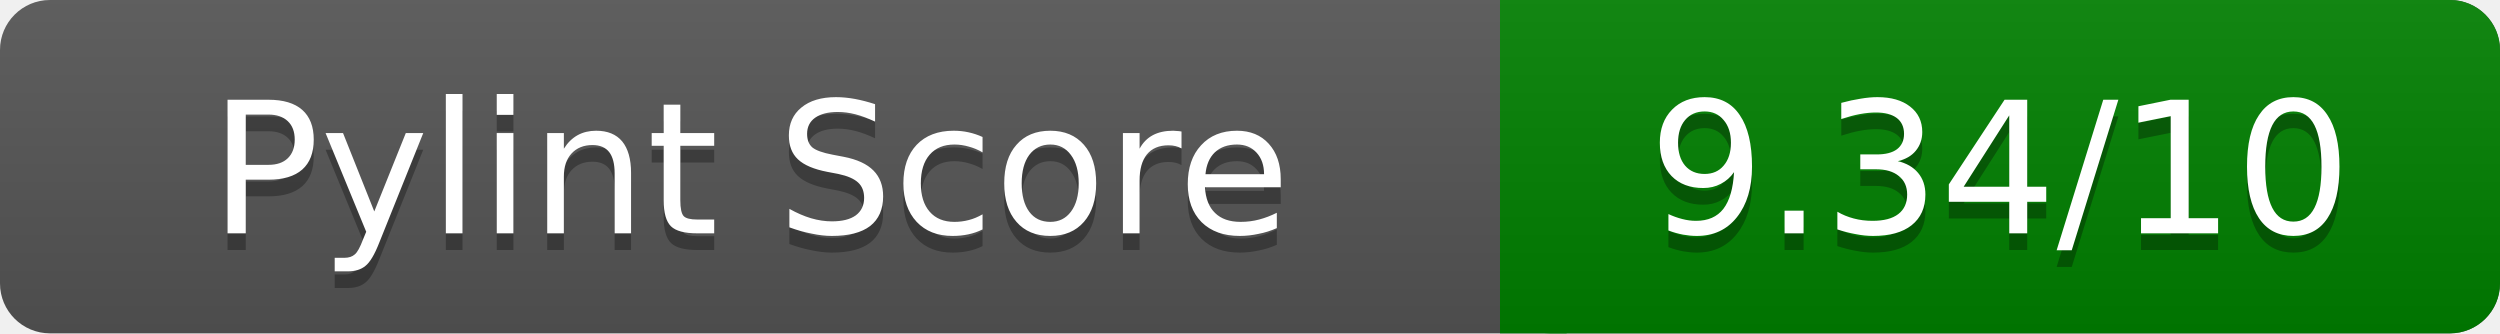
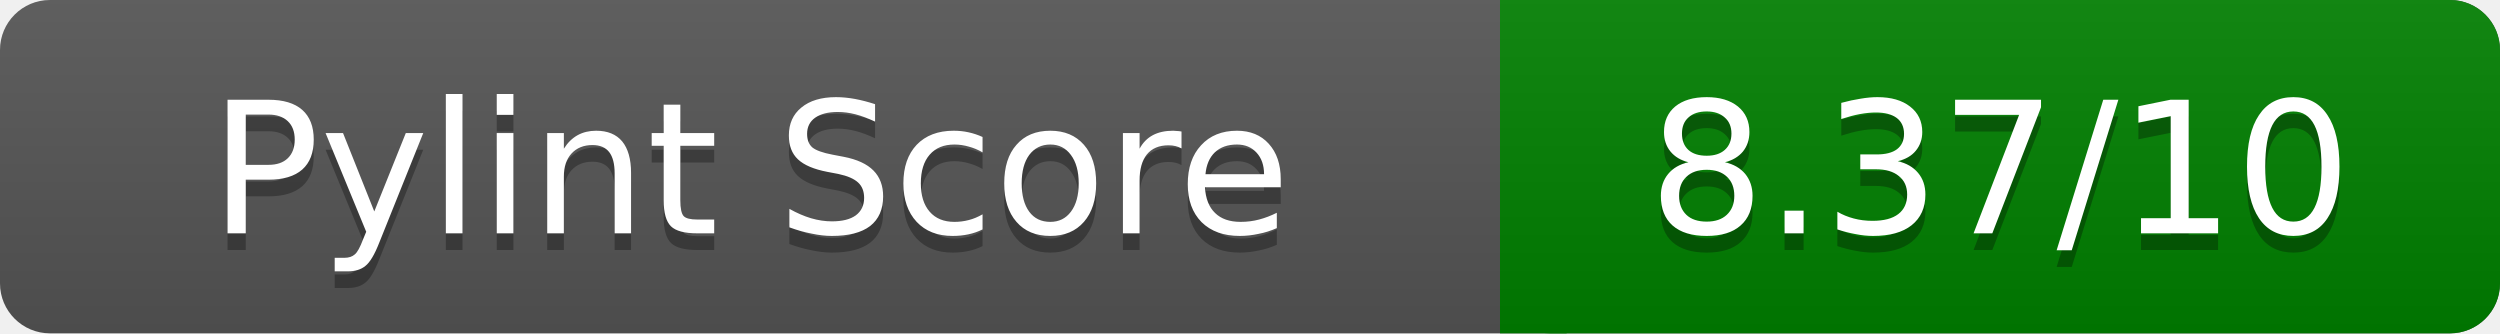
<svg xmlns="http://www.w3.org/2000/svg" width="150" height="20" role="img" aria-label="Pylint Score">
  <linearGradient id="a" x2="0" y2="100%">
    <stop offset="0" stop-color="#bbb" stop-opacity=".1" />
    <stop offset="1" stop-opacity=".1" />
  </linearGradient>
  <rect rx="3" width="150" height="20" fill="#555" />
  <rect rx="3" x="90" width="60" height="20" fill="green" />
  <path fill="green" d="M90 0h4v20h-4z" />
  <rect rx="3" width="150" height="20" fill="url(#a)" />
  <g fill="#fff" text-anchor="middle" font-family="Verdana,DejaVu Sans,sans-serif" font-size="11">
    <text x="45" y="15" fill="#010101" fill-opacity=".3">Pylint Score</text>
    <text x="45" y="14">Pylint Score</text>
-     <text x="120" y="15" fill="#010101" fill-opacity=".3">9.34/10</text>
-     <text x="120" y="14">9.34/10</text>
+     <text x="120" y="15" fill="#010101" fill-opacity=".3">8.37/10</text>
+     <text x="120" y="14">8.37/10</text>
  </g>
</svg>
